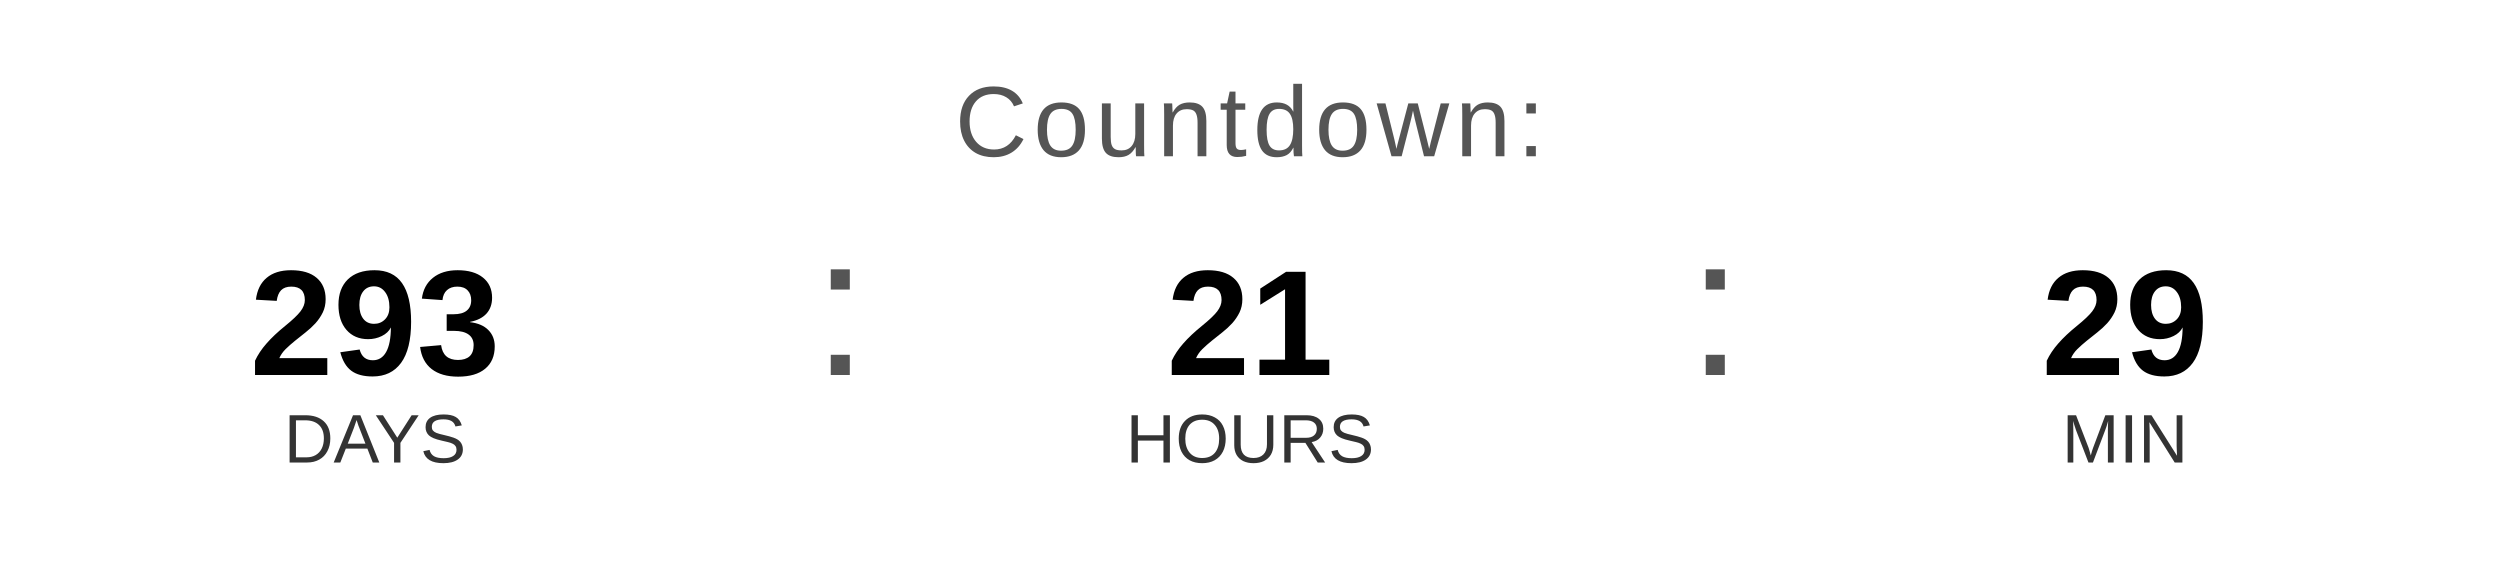
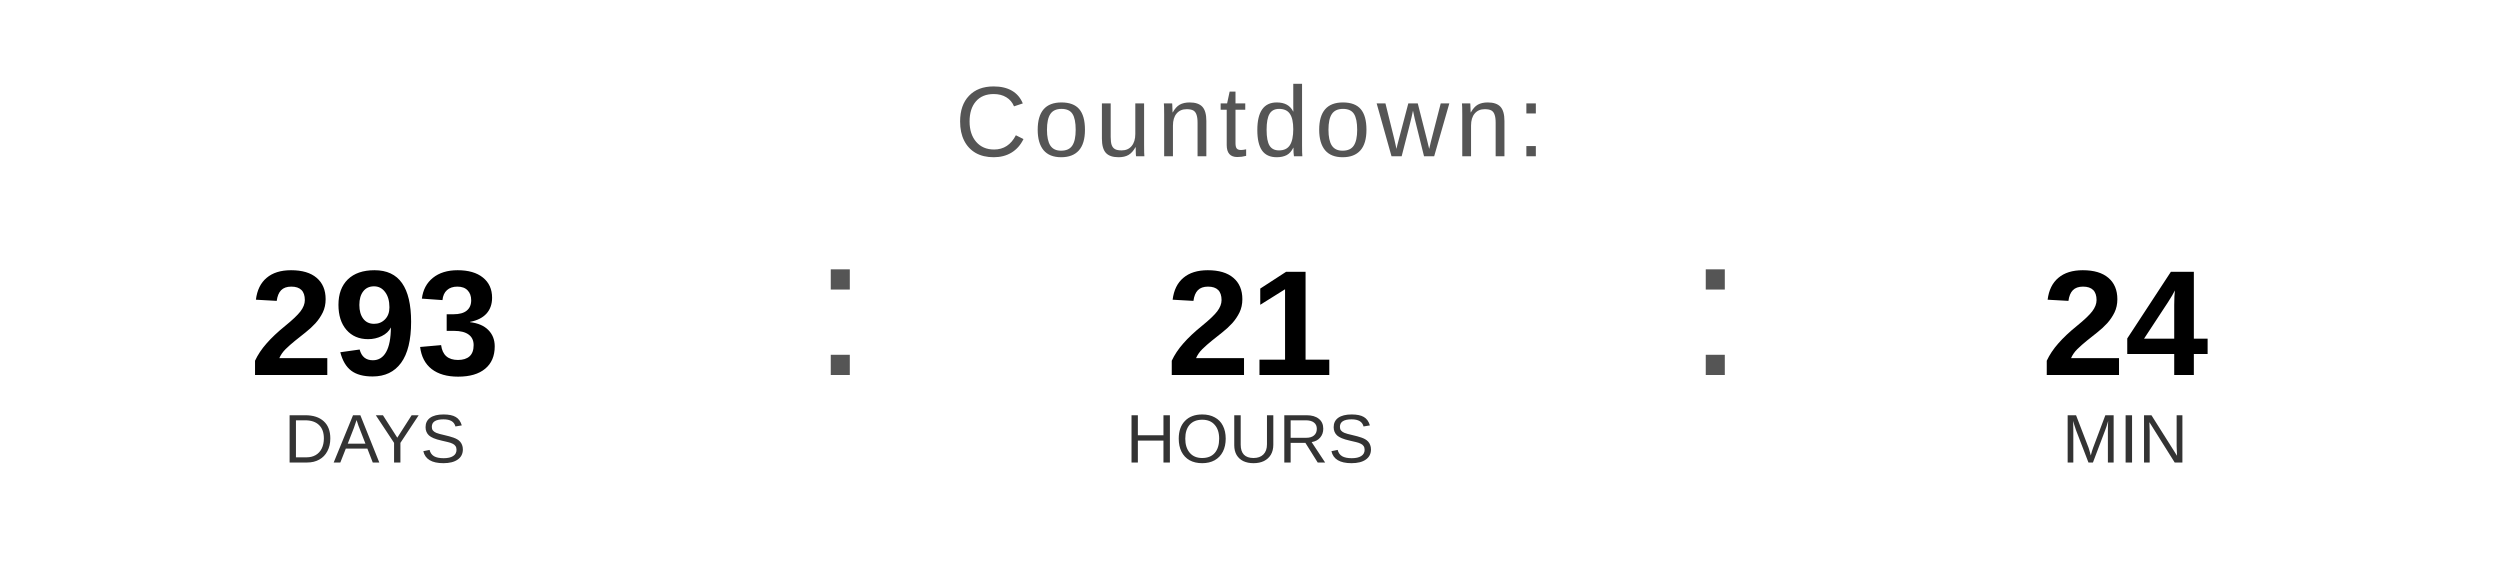
<svg xmlns="http://www.w3.org/2000/svg" width="400" height="90" viewBox="0 0 400 90">
  <text x="200" y="25" font-family="Arial, Helvetica, sans-serif" font-size="16" fill="#555555" text-anchor="middle" letter-spacing="1">
    Countdown:
  </text>
  <text x="60" y="60" font-family="Arial, Helvetica, sans-serif" font-size="24" font-weight="bold" fill="#000000" text-anchor="middle">293</text>
  <text x="60" y="74" font-family="Arial, Helvetica, sans-serif" font-size="11" fill="#333333" text-anchor="middle">DAYS</text>
  <text x="130" y="60" font-family="Arial, sans-serif" font-size="32" fill="#555555">:</text>
  <text x="200" y="60" font-family="Arial, Helvetica, sans-serif" font-size="24" font-weight="bold" fill="#000000" text-anchor="middle">21</text>
  <text x="200" y="74" font-family="Arial, Helvetica, sans-serif" font-size="11" fill="#333333" text-anchor="middle">HOURS</text>
  <text x="270" y="60" font-family="Arial, sans-serif" font-size="32" fill="#555555">:</text>
-   <text x="340" y="60" font-family="Arial, Helvetica, sans-serif" font-size="24" font-weight="bold" fill="#000000" text-anchor="middle">29</text>
+   <text x="340" y="60" font-family="Arial, Helvetica, sans-serif" font-size="24" font-weight="bold" fill="#000000" text-anchor="middle">24</text>
  <text x="340" y="74" font-family="Arial, Helvetica, sans-serif" font-size="11" fill="#333333" text-anchor="middle">MIN</text>
</svg>
